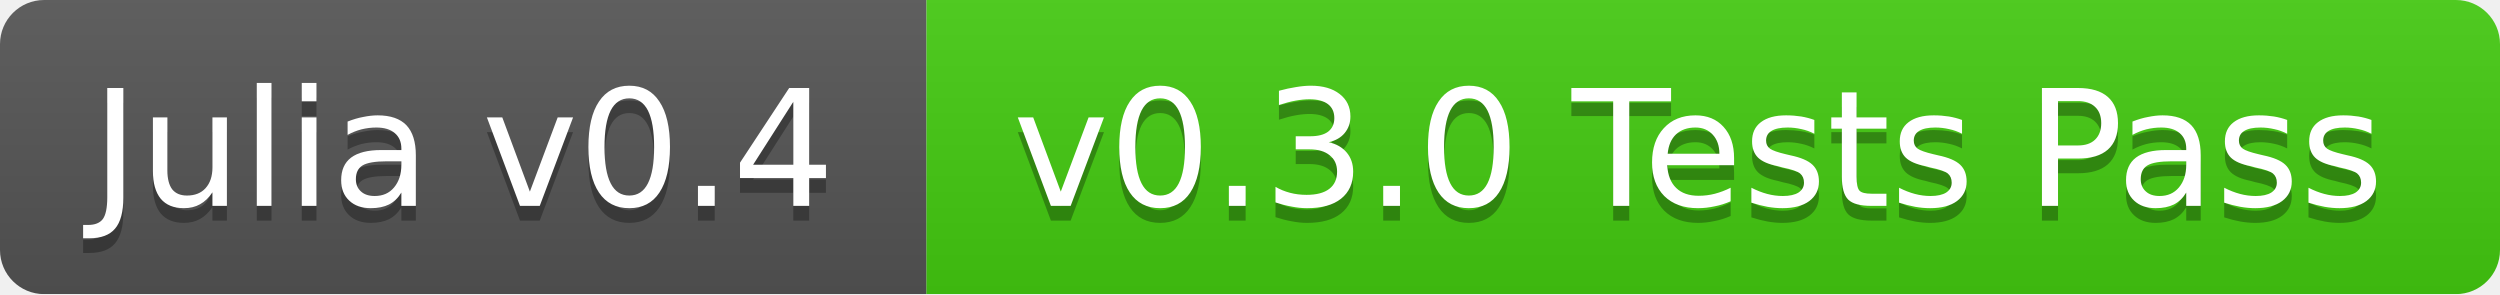
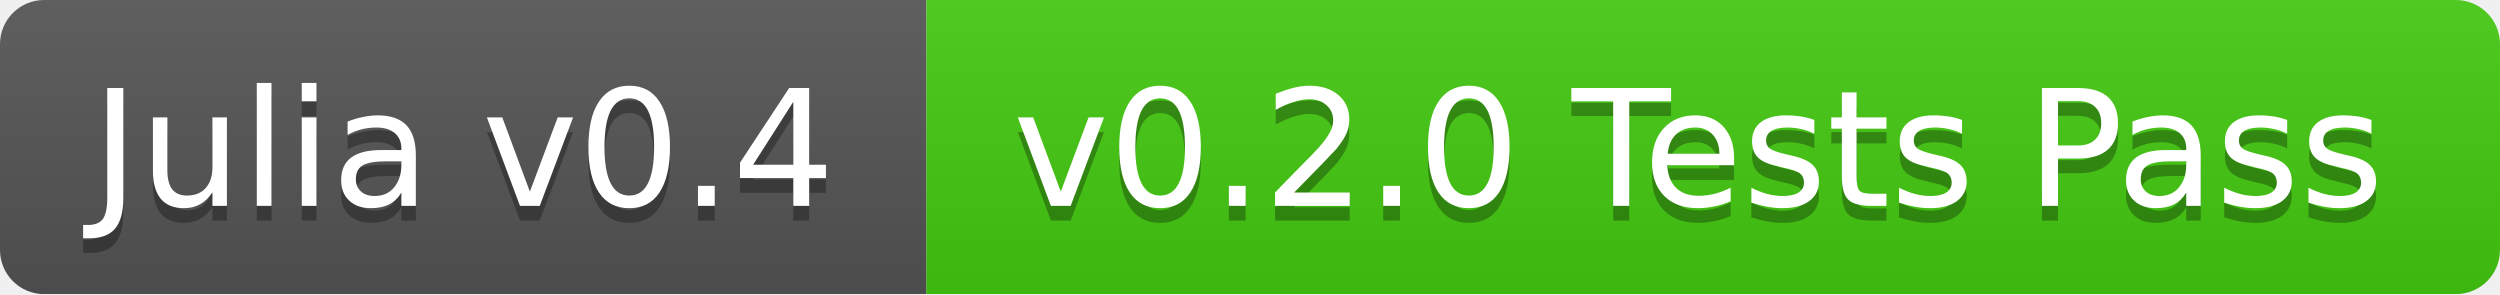
<svg xmlns="http://www.w3.org/2000/svg" width="170" height="20">
  <linearGradient id="b" x2="0" y2="100%">
    <stop offset="0" stop-color="#bbb" stop-opacity=".1" />
    <stop offset="1" stop-opacity=".1" />
  </linearGradient>
  <mask id="a">
    <rect width="170" height="20" rx="3" fill="#fff" />
  </mask>
  <g mask="url(#a)">
    <path fill="#555" d="M0 0h63v20H0z" />
    <path fill="#4c1" d="M63 0h107v20H63z" />
    <path fill="url(#b)" d="M0 0h170v20H0z" />
  </g>
  <g fill="#fff" text-anchor="middle" font-family="DejaVu Sans,Verdana,Geneva,sans-serif" font-size="11">
    <text x="31.5" y="15" fill="#010101" fill-opacity=".3">Julia v0.4</text>
    <text x="31.5" y="14">Julia v0.4</text>
-     <text x="115.5" y="15" fill="#010101" fill-opacity=".3">v0.3.0 Tests Pass</text>
-     <text x="115.5" y="14">v0.3.0 Tests Pass</text>
+     <text x="115.5" y="15" fill="#010101" fill-opacity=".3">v0.2.0 Tests Pass</text>
+     <text x="115.5" y="14">v0.2.0 Tests Pass</text>
  </g>
</svg>
